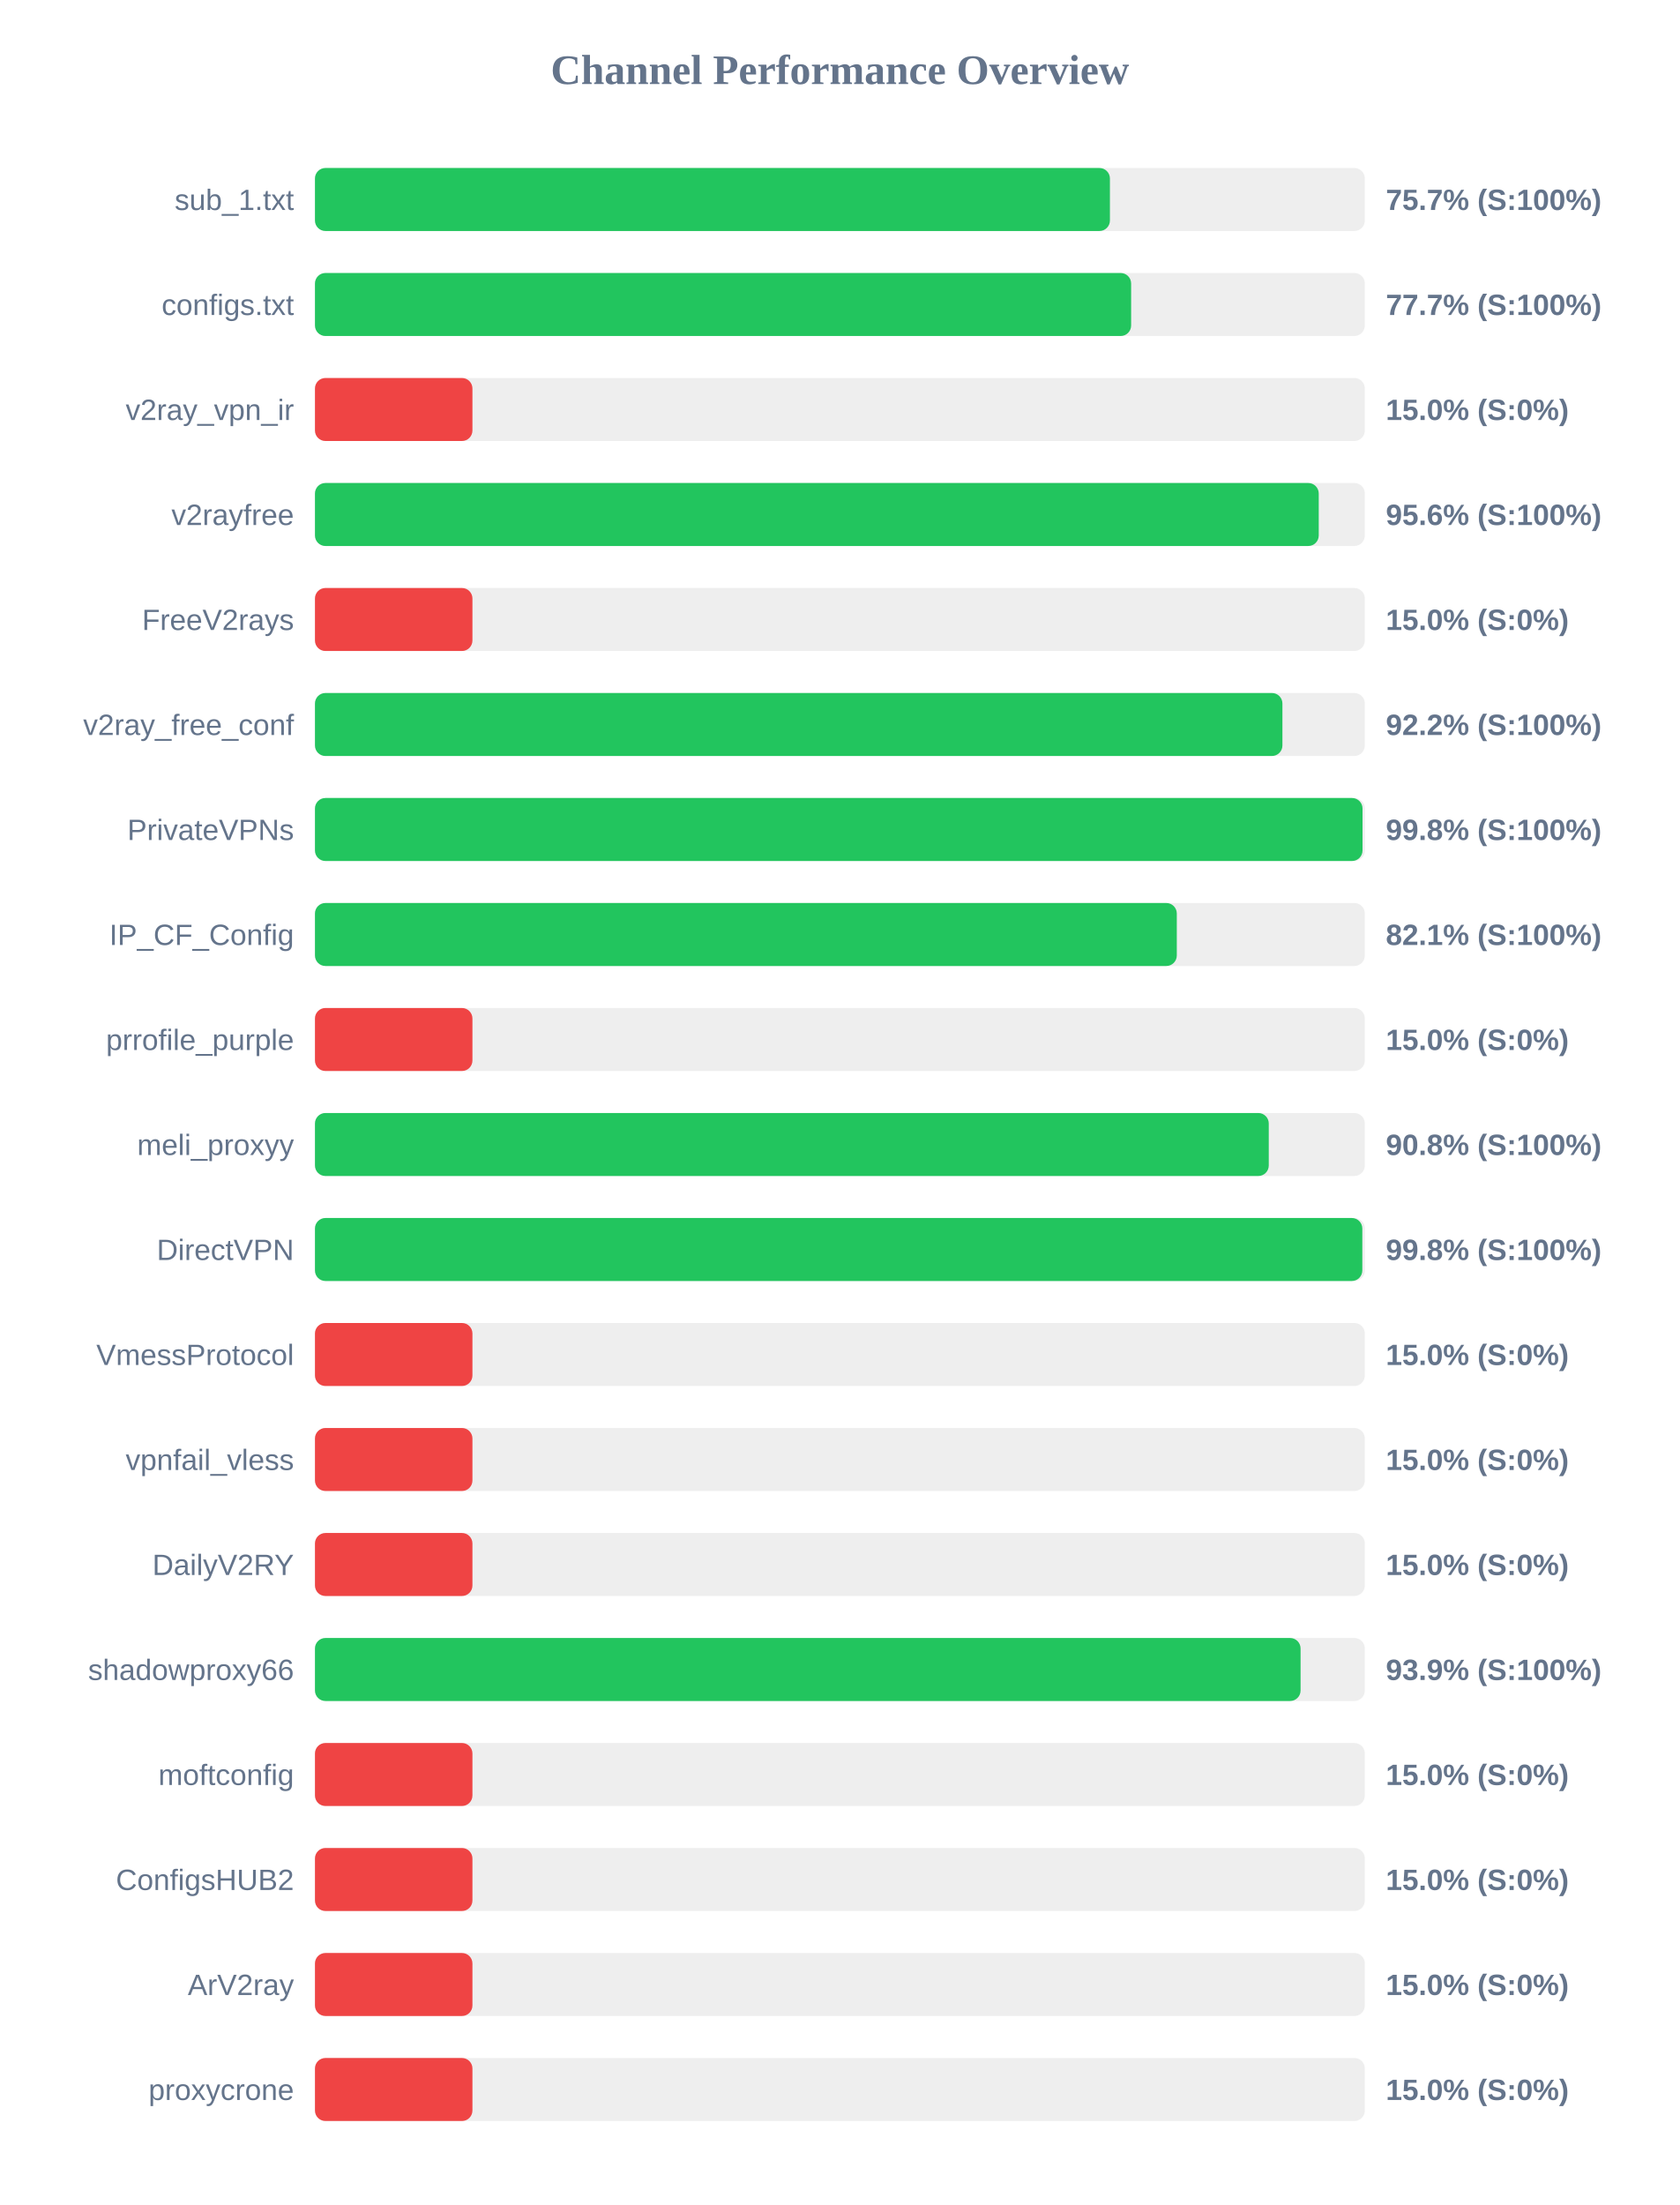
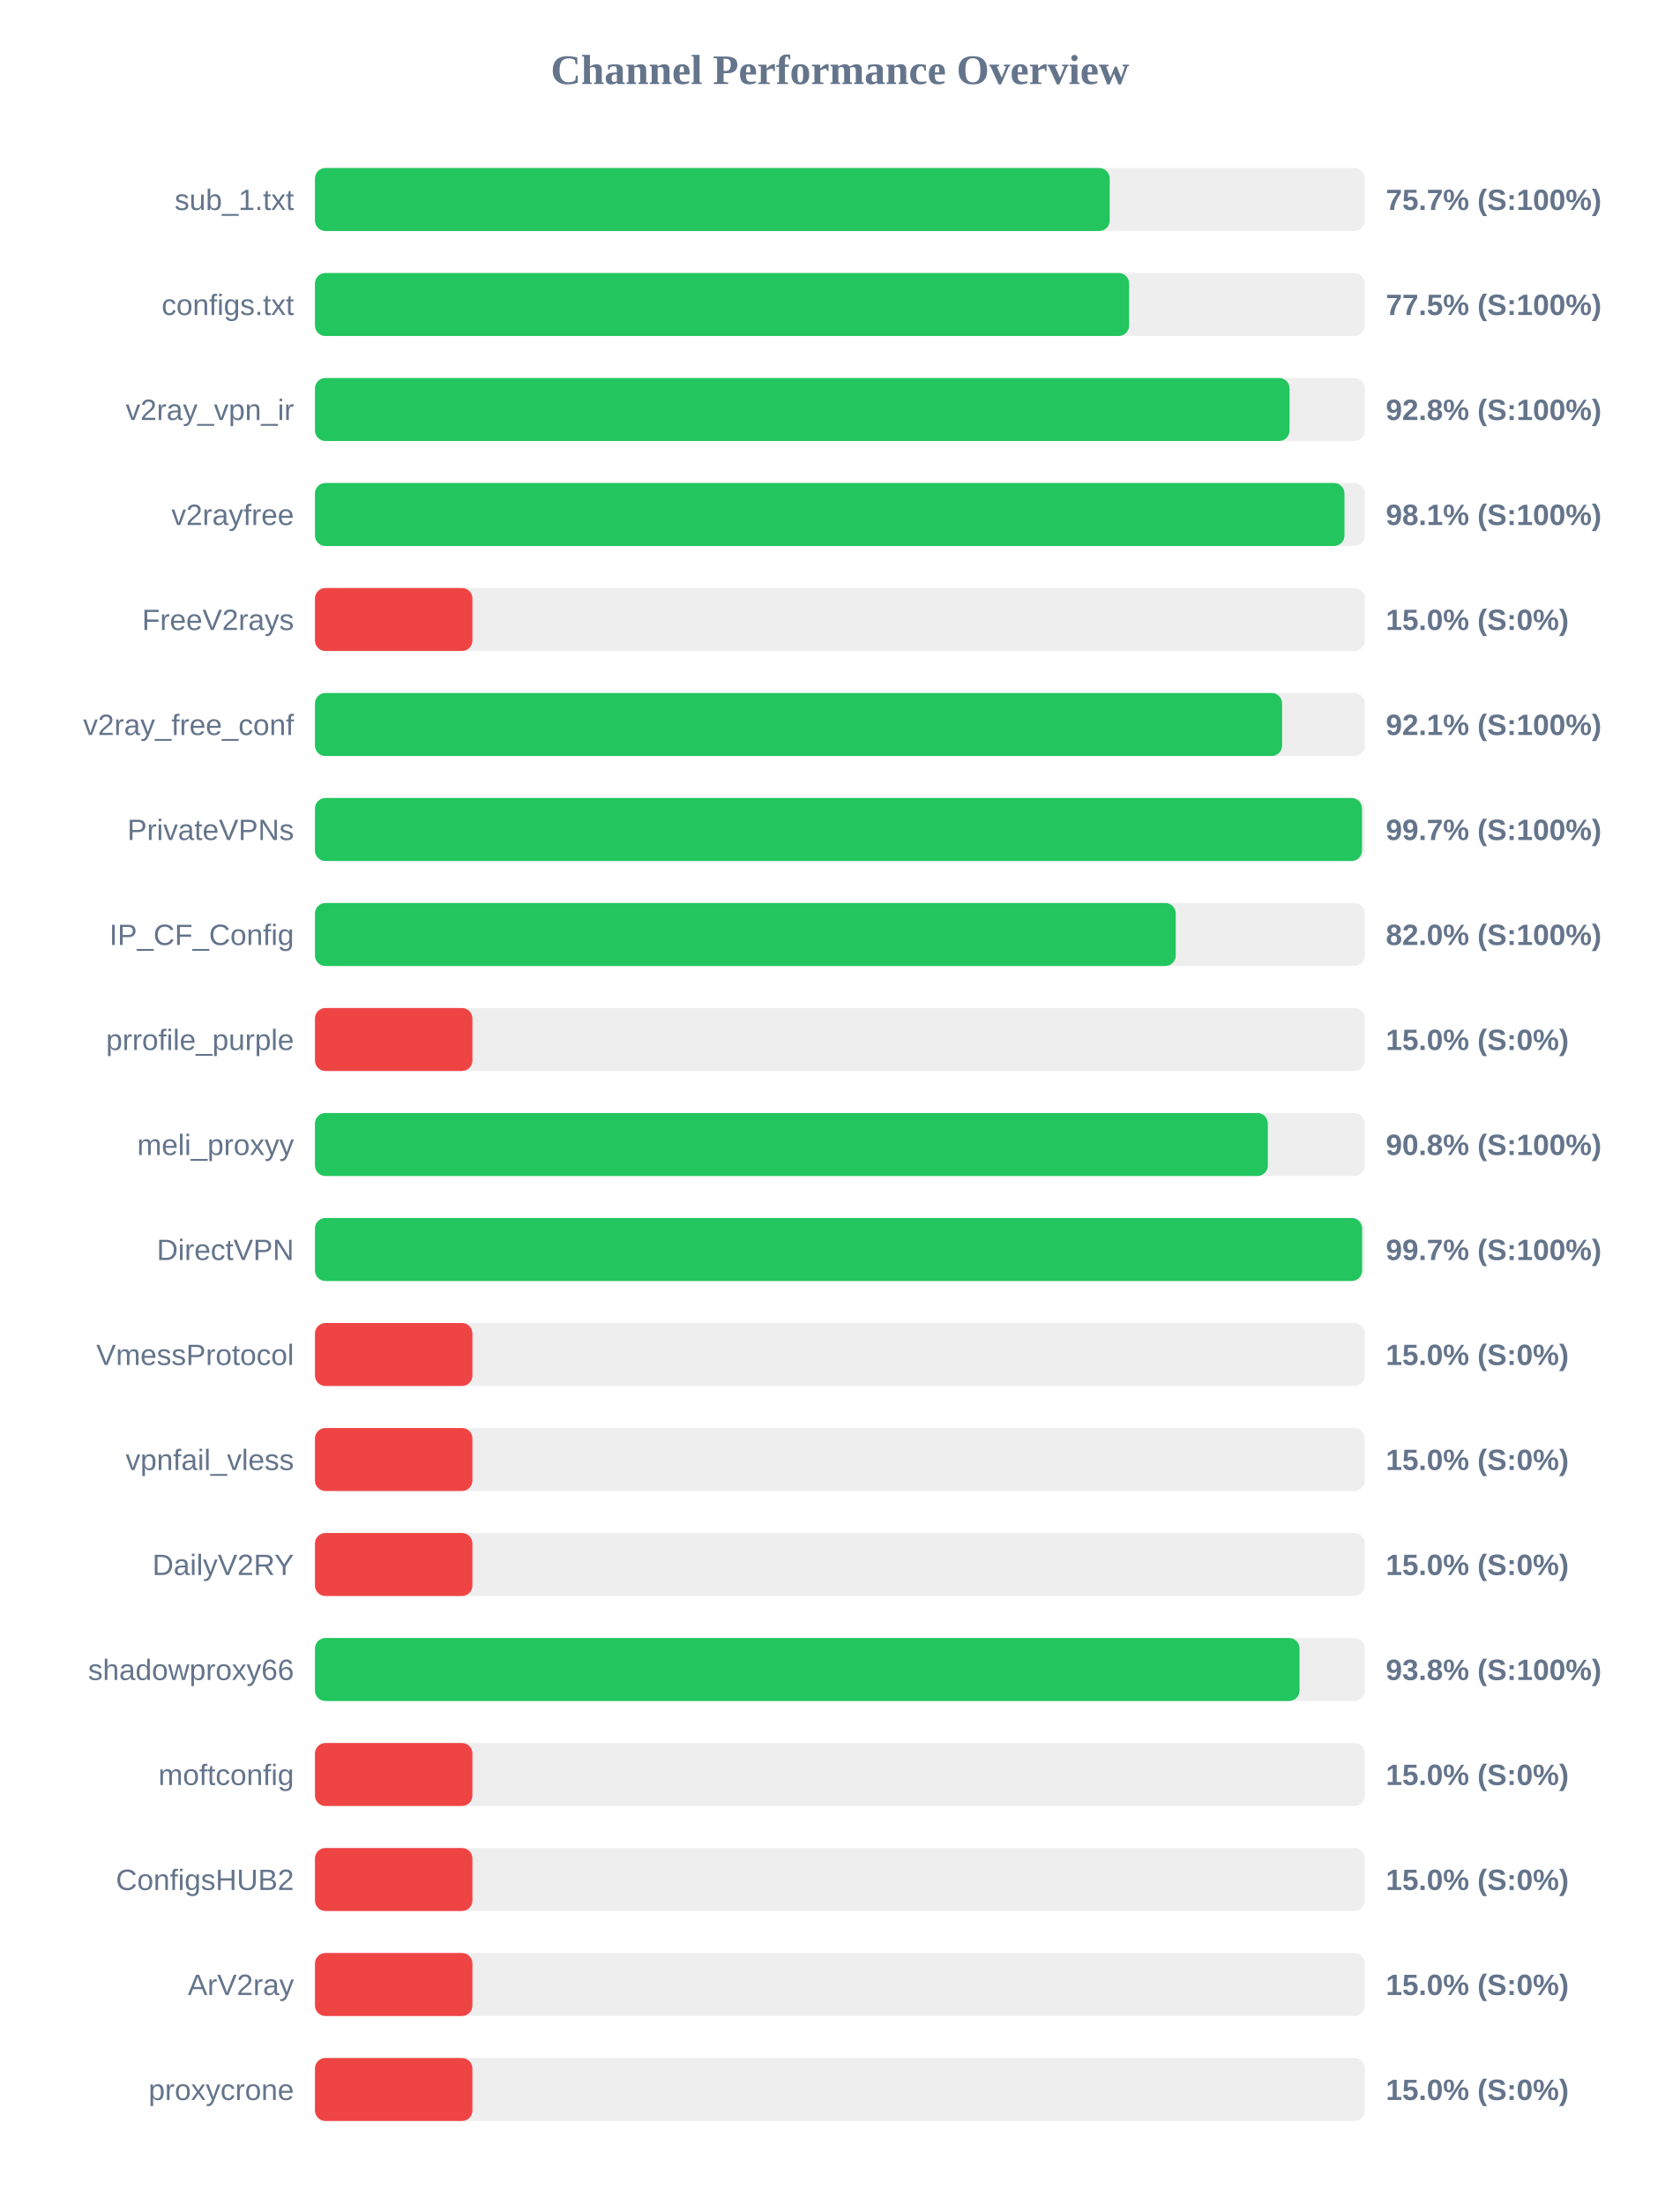
<svg xmlns="http://www.w3.org/2000/svg" width="800" height="1050" version="1.1">
  <style>
        .row { font: 14px Arial; fill: #64748b; }
        .score { font: bold 14px Arial; fill: #64748b; }
    </style>
  <text x="400" y="40" text-anchor="middle" font-size="20px" font-weight="bold" fill="#64748b">Channel Performance Overview</text>
  <rect x="150" y="80" width="500" height="30" fill="#eee" rx="5" />
-   <rect x="150" y="80" width="378.6" height="30" fill="#22c55e" rx="5" />
+   <rect x="150" y="80" width="378.5" height="30" fill="#22c55e" rx="5" />
  <text x="140" y="100" text-anchor="end" class="row">sub_1.txt</text>
  <text x="660" y="100" text-anchor="start" class="score">75.7% (S:100%)</text>
  <rect x="150" y="130" width="500" height="30" fill="#eee" rx="5" />
-   <rect x="150" y="130" width="388.7" height="30" fill="#22c55e" rx="5" />
+   <rect x="150" y="130" width="387.75" height="30" fill="#22c55e" rx="5" />
  <text x="140" y="150" text-anchor="end" class="row">configs.txt</text>
-   <text x="660" y="150" text-anchor="start" class="score">77.7% (S:100%)</text>
+   <text x="660" y="150" text-anchor="start" class="score">77.5% (S:100%)</text>
  <rect x="150" y="180" width="500" height="30" fill="#eee" rx="5" />
-   <rect x="150" y="180" width="75.0" height="30" fill="#ef4444" rx="5" />
+   <rect x="150" y="180" width="464.15" height="30" fill="#22c55e" rx="5" />
  <text x="140" y="200" text-anchor="end" class="row">v2ray_vpn_ir</text>
-   <text x="660" y="200" text-anchor="start" class="score">15.0% (S:0%)</text>
+   <text x="660" y="200" text-anchor="start" class="score">92.8% (S:100%)</text>
  <rect x="150" y="230" width="500" height="30" fill="#eee" rx="5" />
-   <rect x="150" y="230" width="478.05" height="30" fill="#22c55e" rx="5" />
+   <rect x="150" y="230" width="490.3" height="30" fill="#22c55e" rx="5" />
  <text x="140" y="250" text-anchor="end" class="row">v2rayfree</text>
-   <text x="660" y="250" text-anchor="start" class="score">95.6% (S:100%)</text>
+   <text x="660" y="250" text-anchor="start" class="score">98.1% (S:100%)</text>
  <rect x="150" y="280" width="500" height="30" fill="#eee" rx="5" />
  <rect x="150" y="280" width="75.0" height="30" fill="#ef4444" rx="5" />
  <text x="140" y="300" text-anchor="end" class="row">FreeV2rays</text>
  <text x="660" y="300" text-anchor="start" class="score">15.0% (S:0%)</text>
  <rect x="150" y="330" width="500" height="30" fill="#eee" rx="5" />
-   <rect x="150" y="330" width="460.75" height="30" fill="#22c55e" rx="5" />
+   <rect x="150" y="330" width="460.6" height="30" fill="#22c55e" rx="5" />
  <text x="140" y="350" text-anchor="end" class="row">v2ray_free_conf</text>
-   <text x="660" y="350" text-anchor="start" class="score">92.2% (S:100%)</text>
+   <text x="660" y="350" text-anchor="start" class="score">92.1% (S:100%)</text>
  <rect x="150" y="380" width="500" height="30" fill="#eee" rx="5" />
-   <rect x="150" y="380" width="498.9" height="30" fill="#22c55e" rx="5" />
+   <rect x="150" y="380" width="498.65" height="30" fill="#22c55e" rx="5" />
  <text x="140" y="400" text-anchor="end" class="row">PrivateVPNs</text>
-   <text x="660" y="400" text-anchor="start" class="score">99.8% (S:100%)</text>
+   <text x="660" y="400" text-anchor="start" class="score">99.7% (S:100%)</text>
  <rect x="150" y="430" width="500" height="30" fill="#eee" rx="5" />
-   <rect x="150" y="430" width="410.45" height="30" fill="#22c55e" rx="5" />
+   <rect x="150" y="430" width="409.95" height="30" fill="#22c55e" rx="5" />
  <text x="140" y="450" text-anchor="end" class="row">IP_CF_Config</text>
-   <text x="660" y="450" text-anchor="start" class="score">82.1% (S:100%)</text>
+   <text x="660" y="450" text-anchor="start" class="score">82.0% (S:100%)</text>
  <rect x="150" y="480" width="500" height="30" fill="#eee" rx="5" />
  <rect x="150" y="480" width="75.0" height="30" fill="#ef4444" rx="5" />
  <text x="140" y="500" text-anchor="end" class="row">prrofile_purple</text>
  <text x="660" y="500" text-anchor="start" class="score">15.0% (S:0%)</text>
  <rect x="150" y="530" width="500" height="30" fill="#eee" rx="5" />
-   <rect x="150" y="530" width="454.25" height="30" fill="#22c55e" rx="5" />
+   <rect x="150" y="530" width="453.8" height="30" fill="#22c55e" rx="5" />
  <text x="140" y="550" text-anchor="end" class="row">meli_proxyy</text>
  <text x="660" y="550" text-anchor="start" class="score">90.8% (S:100%)</text>
  <rect x="150" y="580" width="500" height="30" fill="#eee" rx="5" />
-   <rect x="150" y="580" width="498.8" height="30" fill="#22c55e" rx="5" />
+   <rect x="150" y="580" width="498.7" height="30" fill="#22c55e" rx="5" />
  <text x="140" y="600" text-anchor="end" class="row">DirectVPN</text>
-   <text x="660" y="600" text-anchor="start" class="score">99.8% (S:100%)</text>
+   <text x="660" y="600" text-anchor="start" class="score">99.7% (S:100%)</text>
  <rect x="150" y="630" width="500" height="30" fill="#eee" rx="5" />
  <rect x="150" y="630" width="75.0" height="30" fill="#ef4444" rx="5" />
  <text x="140" y="650" text-anchor="end" class="row">VmessProtocol</text>
  <text x="660" y="650" text-anchor="start" class="score">15.0% (S:0%)</text>
  <rect x="150" y="680" width="500" height="30" fill="#eee" rx="5" />
  <rect x="150" y="680" width="75.0" height="30" fill="#ef4444" rx="5" />
  <text x="140" y="700" text-anchor="end" class="row">vpnfail_vless</text>
  <text x="660" y="700" text-anchor="start" class="score">15.0% (S:0%)</text>
  <rect x="150" y="730" width="500" height="30" fill="#eee" rx="5" />
  <rect x="150" y="730" width="75.0" height="30" fill="#ef4444" rx="5" />
  <text x="140" y="750" text-anchor="end" class="row">DailyV2RY</text>
  <text x="660" y="750" text-anchor="start" class="score">15.0% (S:0%)</text>
  <rect x="150" y="780" width="500" height="30" fill="#eee" rx="5" />
-   <rect x="150" y="780" width="469.4" height="30" fill="#22c55e" rx="5" />
+   <rect x="150" y="780" width="468.9" height="30" fill="#22c55e" rx="5" />
  <text x="140" y="800" text-anchor="end" class="row">shadowproxy66</text>
-   <text x="660" y="800" text-anchor="start" class="score">93.9% (S:100%)</text>
+   <text x="660" y="800" text-anchor="start" class="score">93.8% (S:100%)</text>
  <rect x="150" y="830" width="500" height="30" fill="#eee" rx="5" />
  <rect x="150" y="830" width="75.0" height="30" fill="#ef4444" rx="5" />
  <text x="140" y="850" text-anchor="end" class="row">moftconfig</text>
  <text x="660" y="850" text-anchor="start" class="score">15.0% (S:0%)</text>
  <rect x="150" y="880" width="500" height="30" fill="#eee" rx="5" />
  <rect x="150" y="880" width="75.0" height="30" fill="#ef4444" rx="5" />
  <text x="140" y="900" text-anchor="end" class="row">ConfigsHUB2</text>
  <text x="660" y="900" text-anchor="start" class="score">15.0% (S:0%)</text>
  <rect x="150" y="930" width="500" height="30" fill="#eee" rx="5" />
  <rect x="150" y="930" width="75.0" height="30" fill="#ef4444" rx="5" />
  <text x="140" y="950" text-anchor="end" class="row">ArV2ray</text>
  <text x="660" y="950" text-anchor="start" class="score">15.0% (S:0%)</text>
  <rect x="150" y="980" width="500" height="30" fill="#eee" rx="5" />
  <rect x="150" y="980" width="75.0" height="30" fill="#ef4444" rx="5" />
  <text x="140" y="1000" text-anchor="end" class="row">proxycrone</text>
  <text x="660" y="1000" text-anchor="start" class="score">15.0% (S:0%)</text>
</svg>
